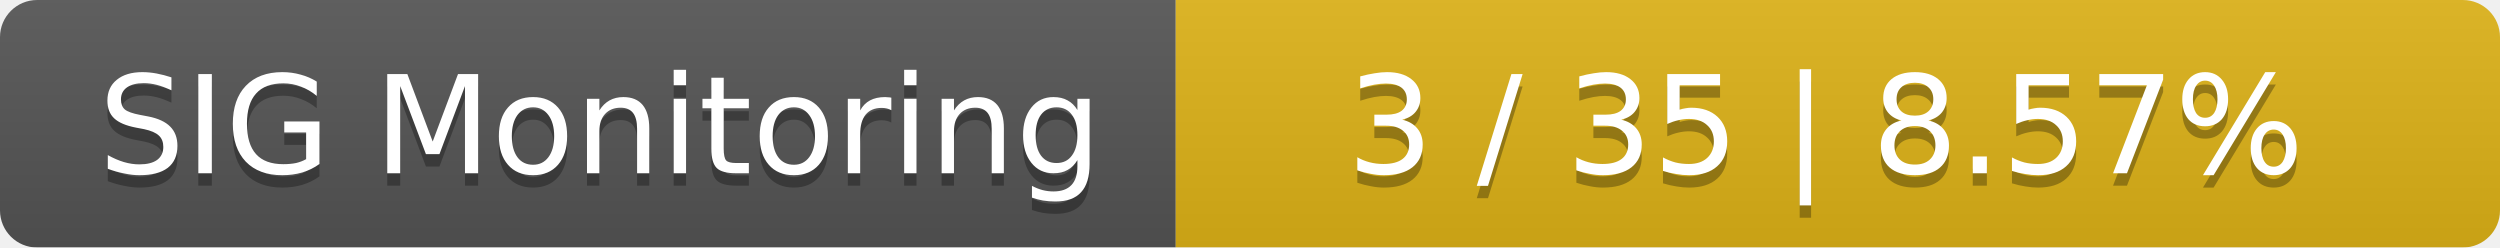
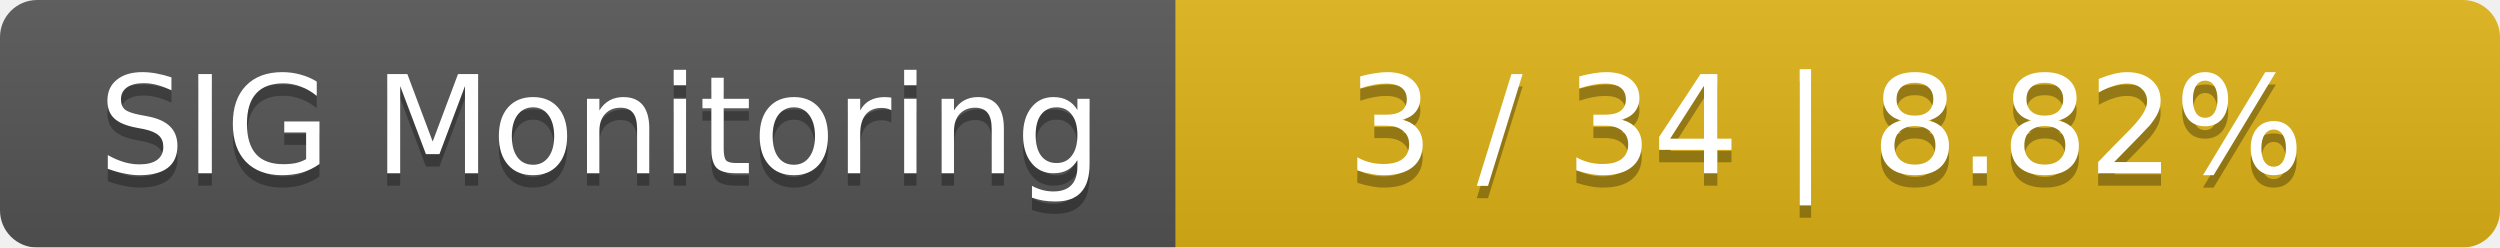
<svg xmlns="http://www.w3.org/2000/svg" width="202" height="20">
  <linearGradient id="smooth" x2="0" y2="100%">
    <stop offset="0" stop-color="#bbb" stop-opacity=".1" />
    <stop offset="1" stop-opacity=".1" />
  </linearGradient>
  <mask id="round">
    <rect width="202" height="20" rx="3" fill="#fff" />
  </mask>
  <g mask="url(#round)">
    <rect width="95" height="20" fill="#555" />
    <rect x="95" width="107" height="20" fill="#dfb317" />
    <rect width="202" height="20" fill="url(#smooth)" />
  </g>
  <g fill="#fff" text-anchor="middle" font-family="DejaVu Sans,Verdana,Geneva,sans-serif" font-size="11">
    <text x="48.5" y="15" fill="#010101" fill-opacity=".3">SIG Monitoring</text>
    <text x="48.5" y="14">SIG Monitoring</text>
-     <text x="147.5" y="15" fill="#010101" fill-opacity=".3">3 / 35    |    8.57%</text>
-     <text x="147.5" y="14">3 / 35    |    8.57%</text>
+     <text x="147.5" y="15" fill="#010101" fill-opacity=".3">3 / 34    |    8.82%</text>
+     <text x="147.5" y="14">3 / 34    |    8.82%</text>
  </g>
</svg>
